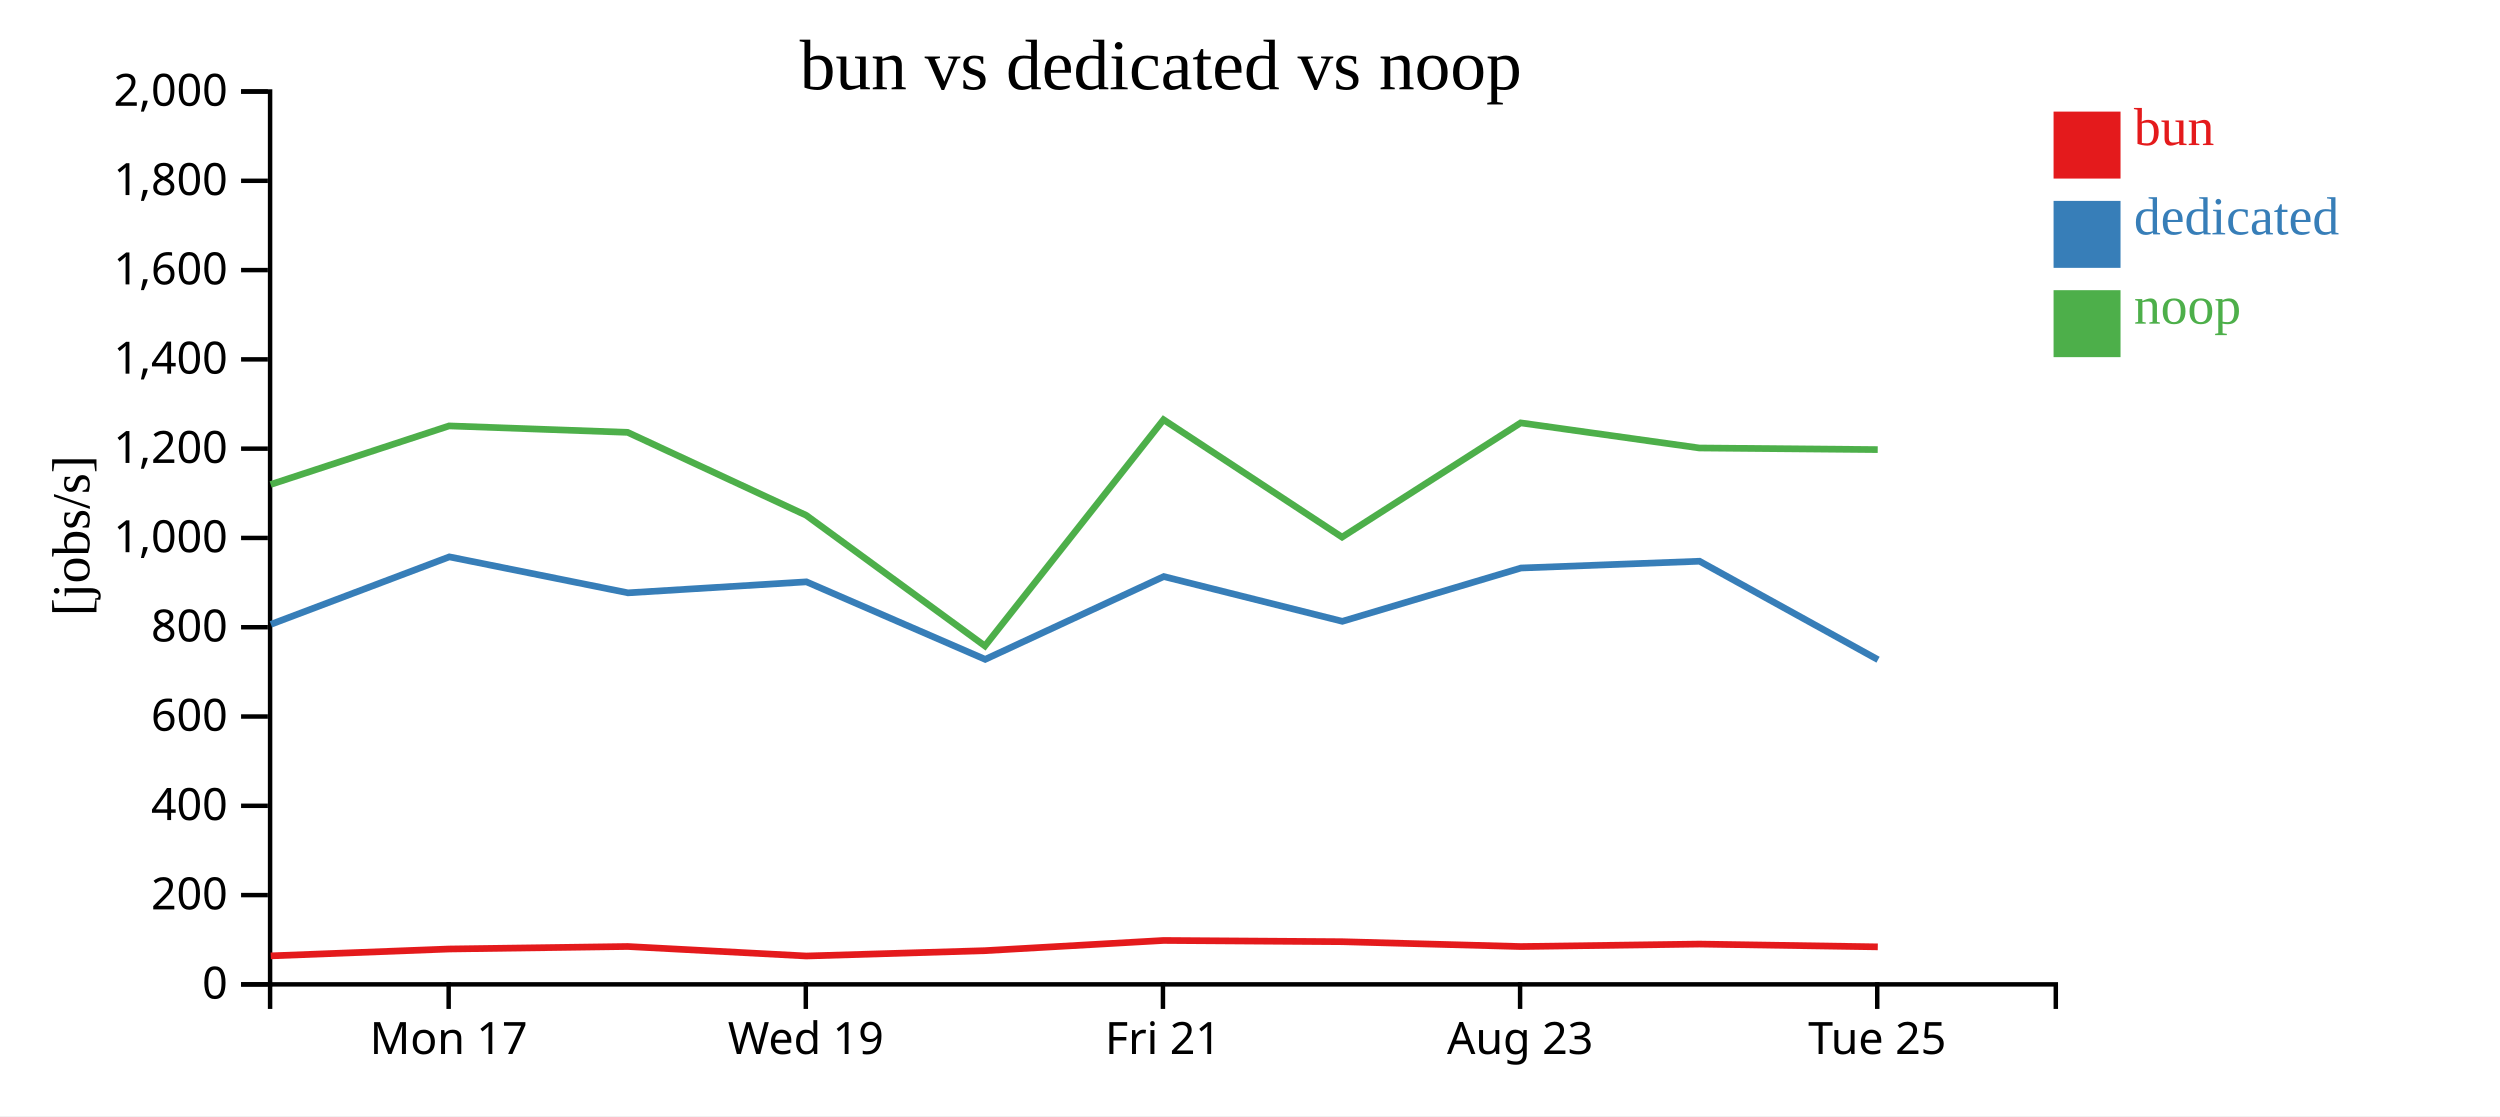
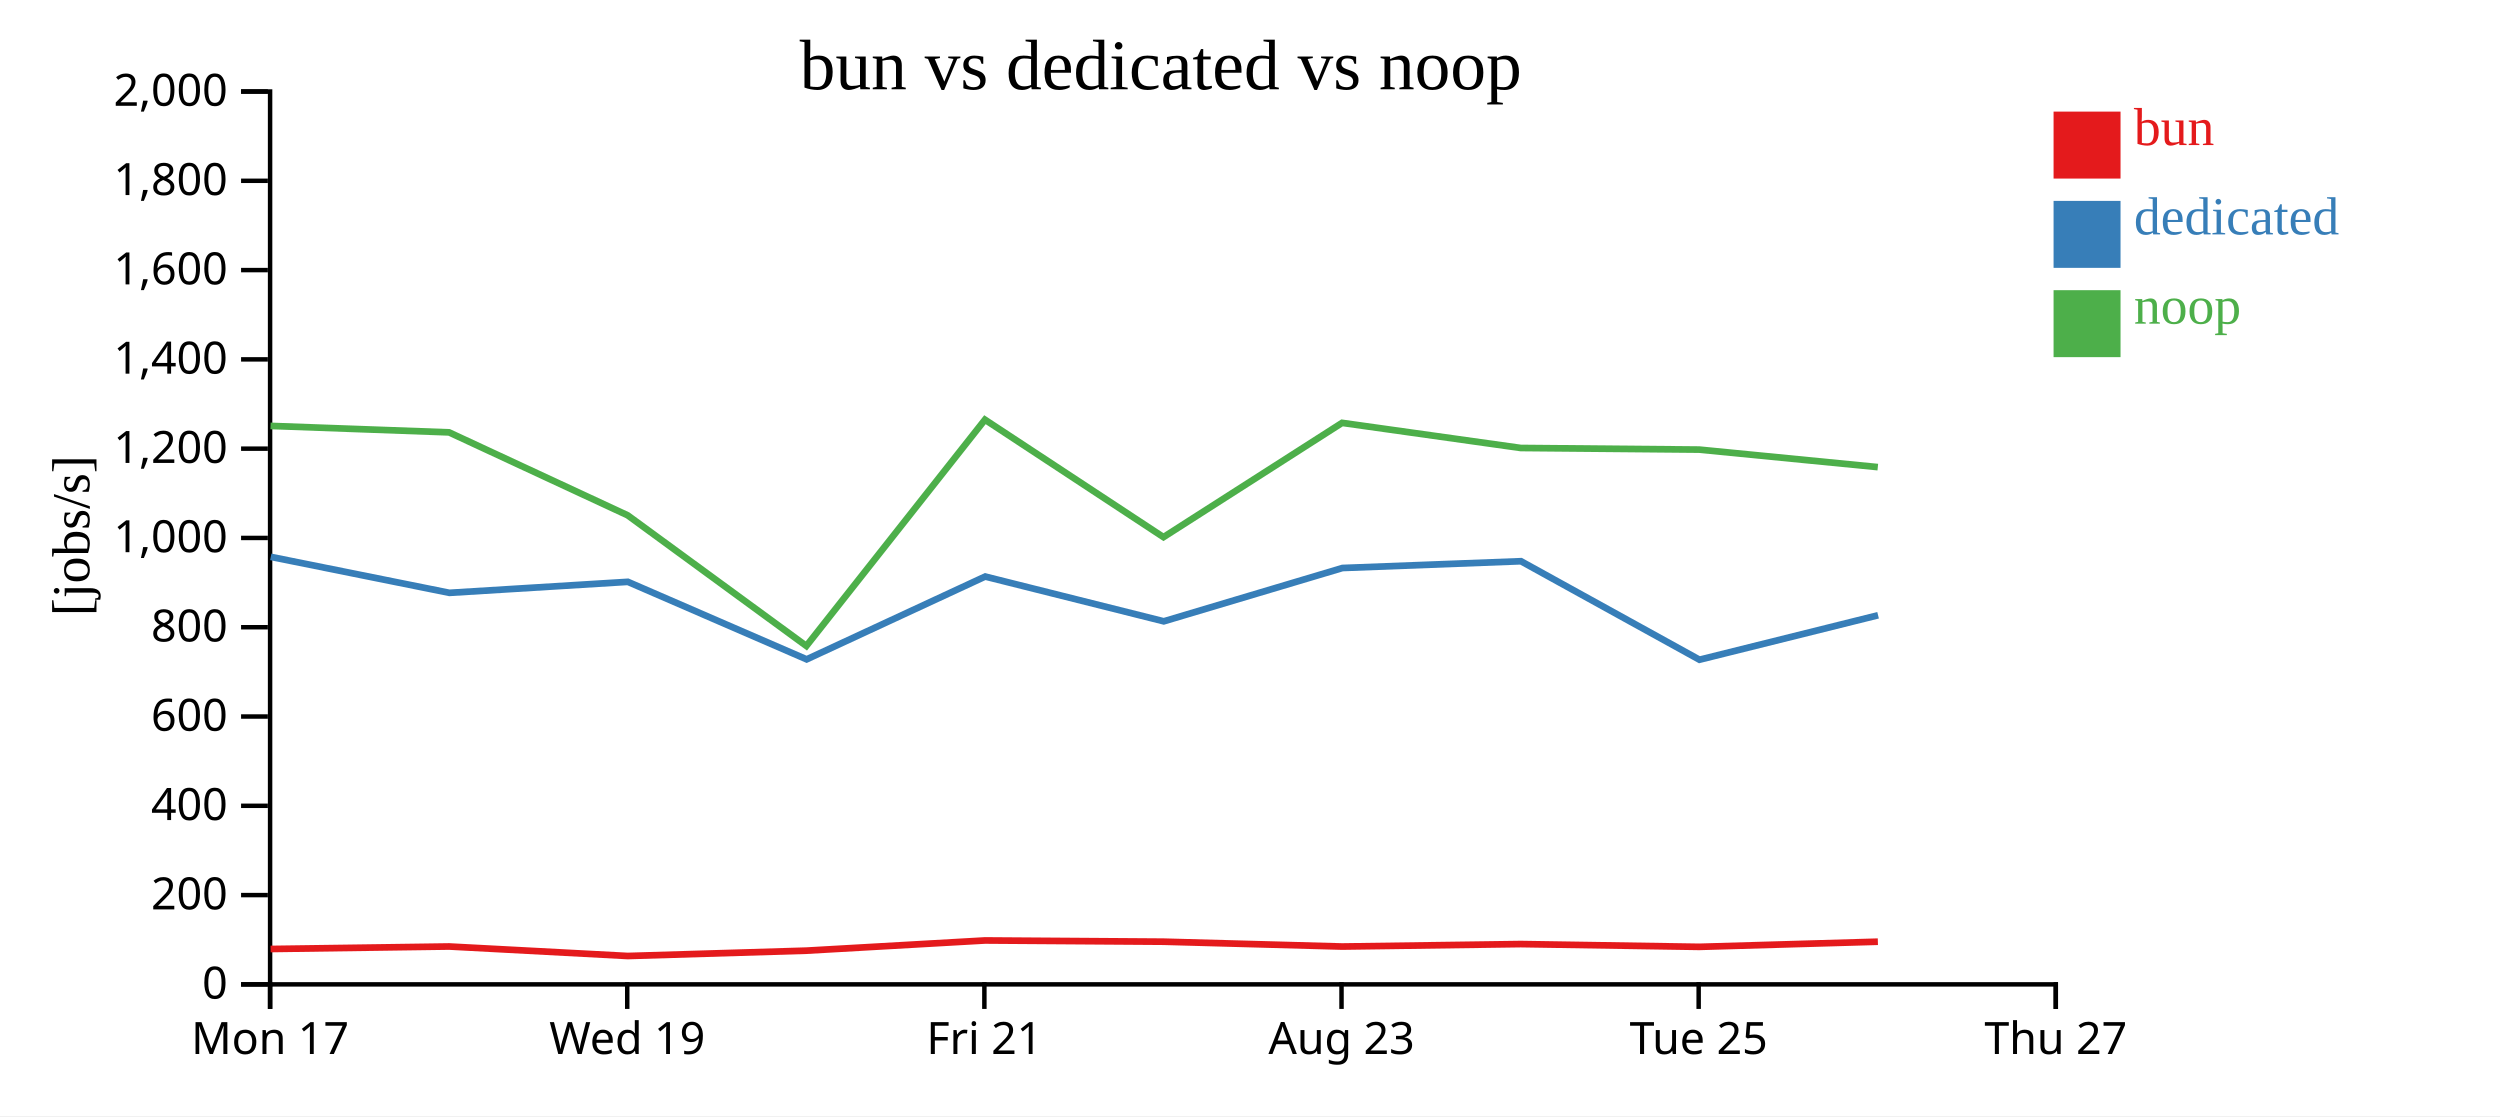
<svg xmlns="http://www.w3.org/2000/svg" width="560" height="250">
  <rect width="100%" height="100%" fill="white" />
  <g transform="translate(60,20)">
    <g transform="translate(0,200)" fill="none" font-size="10" font-family="sans-serif" text-anchor="middle">
      <path class="domain" stroke="currentColor" d="M0.5,6V0.5H400.5V6" />
-       <g class="tick" opacity="1" transform="translate(40.5,0)">
+       <g class="tick" opacity="1" transform="translate(0.5,0)">
        <line stroke="currentColor" y2="6" />
        <text fill="currentColor" y="9" dy="0.71em">Mon 17</text>
      </g>
-       <g class="tick" opacity="1" transform="translate(120.5,0)">
+       <g class="tick" opacity="1" transform="translate(80.5,0)">
        <line stroke="currentColor" y2="6" />
        <text fill="currentColor" y="9" dy="0.71em">Wed 19</text>
      </g>
-       <g class="tick" opacity="1" transform="translate(200.5,0)">
+       <g class="tick" opacity="1" transform="translate(160.5,0)">
        <line stroke="currentColor" y2="6" />
        <text fill="currentColor" y="9" dy="0.71em">Fri 21</text>
      </g>
-       <g class="tick" opacity="1" transform="translate(280.5,0)">
+       <g class="tick" opacity="1" transform="translate(240.5,0)">
        <line stroke="currentColor" y2="6" />
        <text fill="currentColor" y="9" dy="0.71em">Aug 23</text>
      </g>
-       <g class="tick" opacity="1" transform="translate(360.5,0)">
+       <g class="tick" opacity="1" transform="translate(320.5,0)">
        <line stroke="currentColor" y2="6" />
        <text fill="currentColor" y="9" dy="0.71em">Tue 25</text>
+       </g>
+       <g class="tick" opacity="1" transform="translate(400.5,0)">
+         <line stroke="currentColor" y2="6" />
+         <text fill="currentColor" y="9" dy="0.71em">Thu 27</text>
      </g>
    </g>
    <g fill="none" font-size="10" font-family="sans-serif" text-anchor="end">
      <path class="domain" stroke="currentColor" d="M-6,200.5H0.5V0.5H-6" />
      <g class="tick" opacity="1" transform="translate(0,200.5)">
        <line stroke="currentColor" x2="-6" />
        <text fill="currentColor" x="-9" dy="0.32em">0</text>
      </g>
      <g class="tick" opacity="1" transform="translate(0,180.5)">
        <line stroke="currentColor" x2="-6" />
        <text fill="currentColor" x="-9" dy="0.32em">200</text>
      </g>
      <g class="tick" opacity="1" transform="translate(0,160.5)">
        <line stroke="currentColor" x2="-6" />
        <text fill="currentColor" x="-9" dy="0.32em">400</text>
      </g>
      <g class="tick" opacity="1" transform="translate(0,140.5)">
        <line stroke="currentColor" x2="-6" />
        <text fill="currentColor" x="-9" dy="0.32em">600</text>
      </g>
      <g class="tick" opacity="1" transform="translate(0,120.5)">
        <line stroke="currentColor" x2="-6" />
        <text fill="currentColor" x="-9" dy="0.32em">800</text>
      </g>
      <g class="tick" opacity="1" transform="translate(0,100.5)">
        <line stroke="currentColor" x2="-6" />
        <text fill="currentColor" x="-9" dy="0.32em">1,000</text>
      </g>
      <g class="tick" opacity="1" transform="translate(0,80.5)">
        <line stroke="currentColor" x2="-6" />
        <text fill="currentColor" x="-9" dy="0.32em">1,200</text>
      </g>
      <g class="tick" opacity="1" transform="translate(0,60.5)">
        <line stroke="currentColor" x2="-6" />
        <text fill="currentColor" x="-9" dy="0.32em">1,400</text>
      </g>
      <g class="tick" opacity="1" transform="translate(0,40.5)">
        <line stroke="currentColor" x2="-6" />
        <text fill="currentColor" x="-9" dy="0.32em">1,600</text>
      </g>
      <g class="tick" opacity="1" transform="translate(0,20.5)">
        <line stroke="currentColor" x2="-6" />
        <text fill="currentColor" x="-9" dy="0.32em">1,800</text>
      </g>
      <g class="tick" opacity="1" transform="translate(0,0.5)">
        <line stroke="currentColor" x2="-6" />
        <text fill="currentColor" x="-9" dy="0.32em">2,000</text>
      </g>
    </g>
    <text text-anchor="middle" style="font-size: 12px" transform="rotate(-90)" y="-40" x="-100">[jobs/s]</text>
    <text text-anchor="middle" style="font-size: 16px" y="0" x="200">bun vs dedicated vs noop</text>
-     <path class="line" fill="none" stroke="#e41a1c" stroke-width="1.5" d="M0.645,194.113L40.609,192.574L80.611,192.015L120.616,194.144L160.638,192.947L200.642,190.663L240.628,190.94L280.645,192.026L320.652,191.473L360.625,192.095" />
-     <path class="line" fill="none" stroke="#377eb8" stroke-width="1.5" d="M0.684,119.843L40.652,104.738L80.66,112.795L120.642,110.332L160.687,127.696L200.682,109.147L240.685,119.177L280.706,107.232L320.696,105.716L360.682,127.778" />
-     <path class="line" fill="none" stroke="#4daf4a" stroke-width="1.5" d="M0.629,88.521L40.595,75.403L80.598,76.852L120.6,95.434L160.623,124.694L200.629,74.01L240.614,100.318L280.63,74.723L320.638,80.348L360.61,80.711" />
+     <path class="line" fill="none" stroke="#e41a1c" stroke-width="1.5" d="M0.609,192.574L40.611,192.015L80.616,194.144L120.638,192.947L160.642,190.663L200.628,190.94L240.645,192.026L280.652,191.473L320.625,192.095L360.642,190.942" />
+     <path class="line" fill="none" stroke="#377eb8" stroke-width="1.5" d="M0.652,104.738L40.66,112.795L80.642,110.332L120.687,127.696L160.682,109.147L200.685,119.177L240.706,107.232L280.696,105.716L320.682,127.778L360.691,117.817" />
+     <path class="line" fill="none" stroke="#4daf4a" stroke-width="1.5" d="M0.595,75.403L40.598,76.852L80.6,95.434L120.623,124.694L160.629,74.01L200.614,100.318L240.63,74.723L280.638,80.348L320.61,80.711L360.629,84.635" />
    <rect class="dot" x="400" y="5" width="15" height="15" style="fill: #e41a1c;" />
    <rect class="dot" x="400" y="25" width="15" height="15" style="fill: #377eb8;" />
    <rect class="dot" x="400" y="45" width="15" height="15" style="fill: #4daf4a;" />
    <text class="label" x="418" y="12.5" style="fill: #e41a1c; alignment-baseline: middle;" text-anchor="left">bun</text>
    <text class="label" x="418" y="32.5" style="fill: #377eb8; alignment-baseline: middle;" text-anchor="left">dedicated</text>
    <text class="label" x="418" y="52.5" style="fill: #4daf4a; alignment-baseline: middle;" text-anchor="left">noop</text>
  </g>
</svg>
